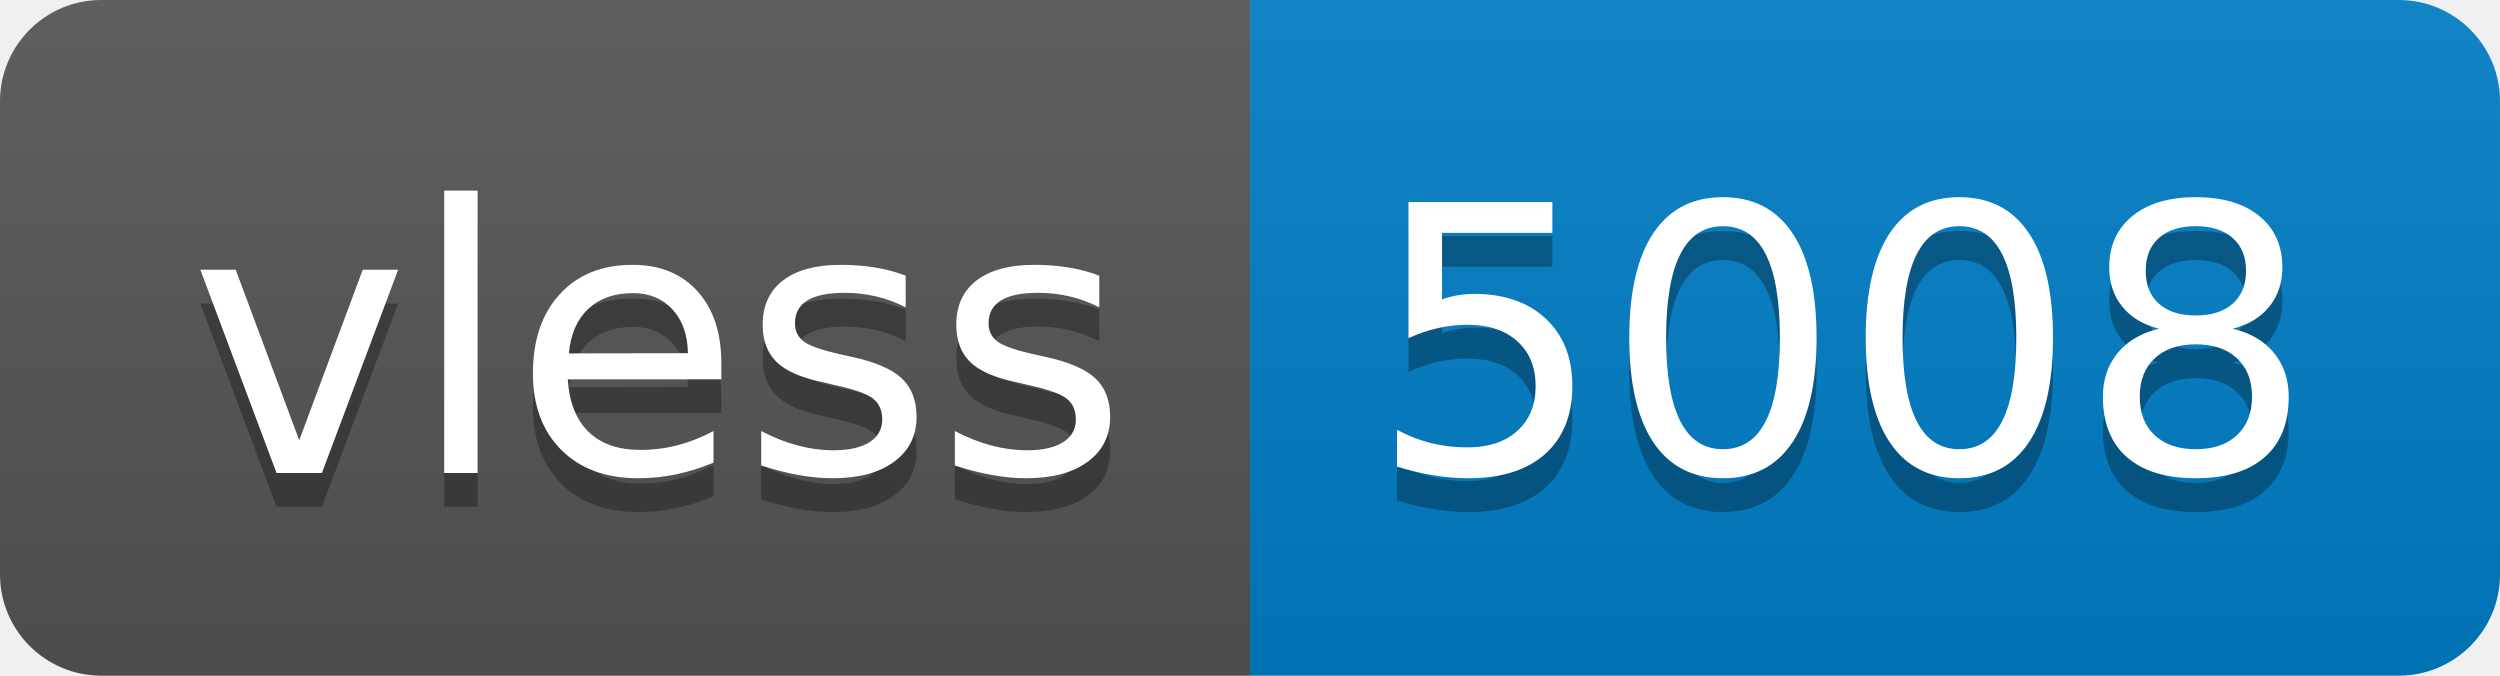
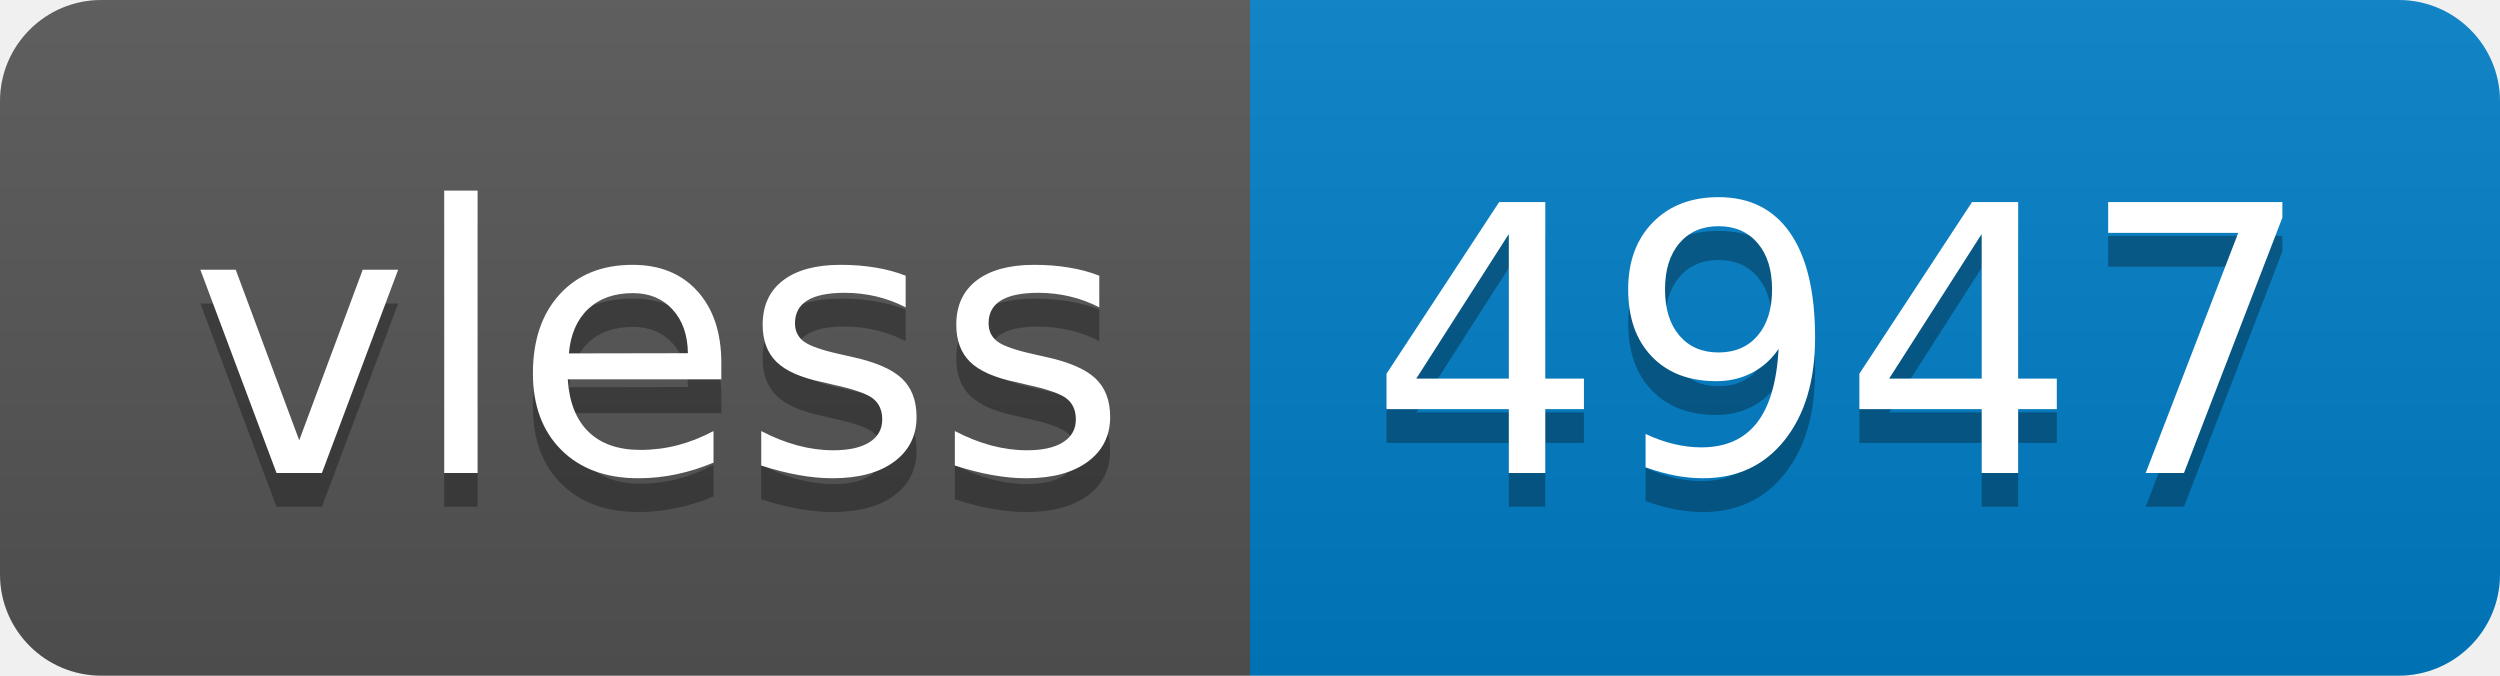
- <svg xmlns="http://www.w3.org/2000/svg" width="74" height="20" role="img" aria-label="vless: 5008">
+ <svg xmlns="http://www.w3.org/2000/svg" width="74" height="20" role="img" aria-label="vless: 4947">
  <linearGradient id="s" x2="0" y2="100%">
    <stop offset="0" stop-color="#bbb" stop-opacity=".1" />
    <stop offset="1" stop-opacity=".1" />
  </linearGradient>
  <clipPath id="r">
    <rect width="74" height="20" rx="3" fill="#fff" />
  </clipPath>
  <g clip-path="url(#r)">
    <rect width="37" height="20" fill="#555" />
    <rect x="37" width="37" height="20" fill="#007ec6" />
    <rect width="74" height="20" fill="url(#s)" />
  </g>
  <g fill="#fff" text-anchor="middle" font-family="Verdana,Geneva,DejaVu Sans,sans-serif" text-rendering="geometricPrecision" font-size="110">
    <text aria-hidden="true" x="195" y="150" fill="#010101" fill-opacity=".3" transform="scale(.1)" textLength="270">vless</text>
    <text x="195" y="140" transform="scale(.1)" fill="#fff" textLength="270">vless</text>
-     <text aria-hidden="true" x="545" y="150" fill="#010101" fill-opacity=".3" transform="scale(.1)" textLength="270">5008</text>
-     <text x="545" y="140" transform="scale(.1)" fill="#fff" textLength="270">5008</text>
+     <text aria-hidden="true" x="545" y="150" fill="#010101" fill-opacity=".3" transform="scale(.1)" textLength="270">4947</text>
+     <text x="545" y="140" transform="scale(.1)" fill="#fff" textLength="270">4947</text>
  </g>
</svg>
